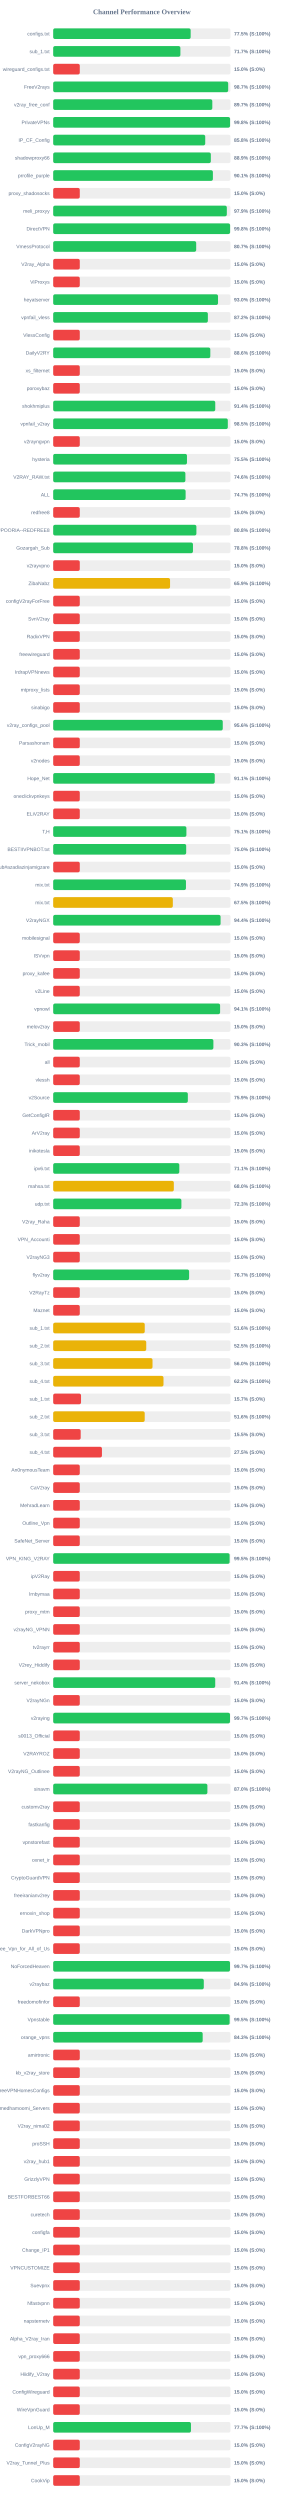
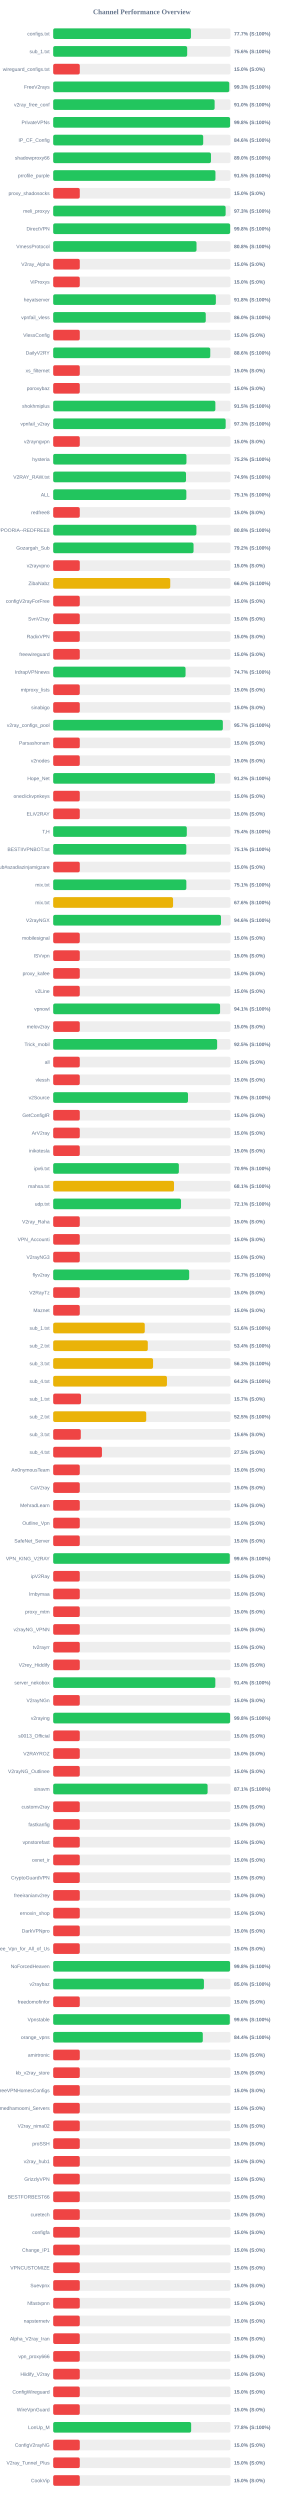
<svg xmlns="http://www.w3.org/2000/svg" width="800" height="7050" version="1.1">
  <style>
        .row { font: 14px Arial; fill: #64748b; }
        .score { font: bold 14px Arial; fill: #64748b; }
    </style>
  <text x="400" y="40" text-anchor="middle" font-size="20px" font-weight="bold" fill="#64748b">Channel Performance Overview</text>
  <rect x="150" y="80" width="500" height="30" fill="#eee" rx="5" />
-   <rect x="150" y="80" width="387.65" height="30" fill="#22c55e" rx="5" />
+   <rect x="150" y="80" width="388.5" height="30" fill="#22c55e" rx="5" />
  <text x="140" y="100" text-anchor="end" class="row">configs.txt</text>
-   <text x="660" y="100" text-anchor="start" class="score">77.5% (S:100%)</text>
+   <text x="660" y="100" text-anchor="start" class="score">77.7% (S:100%)</text>
  <rect x="150" y="130" width="500" height="30" fill="#eee" rx="5" />
-   <rect x="150" y="130" width="358.7" height="30" fill="#22c55e" rx="5" />
+   <rect x="150" y="130" width="377.85" height="30" fill="#22c55e" rx="5" />
  <text x="140" y="150" text-anchor="end" class="row">sub_1.txt</text>
-   <text x="660" y="150" text-anchor="start" class="score">71.7% (S:100%)</text>
+   <text x="660" y="150" text-anchor="start" class="score">75.6% (S:100%)</text>
  <rect x="150" y="180" width="500" height="30" fill="#eee" rx="5" />
  <rect x="150" y="180" width="75.0" height="30" fill="#ef4444" rx="5" />
  <text x="140" y="200" text-anchor="end" class="row">wireguard_configs.txt</text>
  <text x="660" y="200" text-anchor="start" class="score">15.0% (S:0%)</text>
  <rect x="150" y="230" width="500" height="30" fill="#eee" rx="5" />
-   <rect x="150" y="230" width="493.5" height="30" fill="#22c55e" rx="5" />
+   <rect x="150" y="230" width="496.5" height="30" fill="#22c55e" rx="5" />
  <text x="140" y="250" text-anchor="end" class="row">FreeV2rays</text>
-   <text x="660" y="250" text-anchor="start" class="score">98.7% (S:100%)</text>
+   <text x="660" y="250" text-anchor="start" class="score">99.3% (S:100%)</text>
  <rect x="150" y="280" width="500" height="30" fill="#eee" rx="5" />
-   <rect x="150" y="280" width="448.7" height="30" fill="#22c55e" rx="5" />
+   <rect x="150" y="280" width="455.25" height="30" fill="#22c55e" rx="5" />
  <text x="140" y="300" text-anchor="end" class="row">v2ray_free_conf</text>
-   <text x="660" y="300" text-anchor="start" class="score">89.7% (S:100%)</text>
+   <text x="660" y="300" text-anchor="start" class="score">91.0% (S:100%)</text>
  <rect x="150" y="330" width="500" height="30" fill="#eee" rx="5" />
-   <rect x="150" y="330" width="498.75" height="30" fill="#22c55e" rx="5" />
+   <rect x="150" y="330" width="498.8" height="30" fill="#22c55e" rx="5" />
  <text x="140" y="350" text-anchor="end" class="row">PrivateVPNs</text>
  <text x="660" y="350" text-anchor="start" class="score">99.8% (S:100%)</text>
  <rect x="150" y="380" width="500" height="30" fill="#eee" rx="5" />
-   <rect x="150" y="380" width="428.75" height="30" fill="#22c55e" rx="5" />
+   <rect x="150" y="380" width="423.0" height="30" fill="#22c55e" rx="5" />
  <text x="140" y="400" text-anchor="end" class="row">IP_CF_Config</text>
-   <text x="660" y="400" text-anchor="start" class="score">85.8% (S:100%)</text>
+   <text x="660" y="400" text-anchor="start" class="score">84.6% (S:100%)</text>
  <rect x="150" y="430" width="500" height="30" fill="#eee" rx="5" />
-   <rect x="150" y="430" width="444.55" height="30" fill="#22c55e" rx="5" />
+   <rect x="150" y="430" width="444.95" height="30" fill="#22c55e" rx="5" />
  <text x="140" y="450" text-anchor="end" class="row">shadowproxy66</text>
-   <text x="660" y="450" text-anchor="start" class="score">88.9% (S:100%)</text>
+   <text x="660" y="450" text-anchor="start" class="score">89.0% (S:100%)</text>
  <rect x="150" y="480" width="500" height="30" fill="#eee" rx="5" />
-   <rect x="150" y="480" width="450.35" height="30" fill="#22c55e" rx="5" />
+   <rect x="150" y="480" width="457.55" height="30" fill="#22c55e" rx="5" />
  <text x="140" y="500" text-anchor="end" class="row">prrofile_purple</text>
-   <text x="660" y="500" text-anchor="start" class="score">90.1% (S:100%)</text>
+   <text x="660" y="500" text-anchor="start" class="score">91.5% (S:100%)</text>
  <rect x="150" y="530" width="500" height="30" fill="#eee" rx="5" />
  <rect x="150" y="530" width="75.0" height="30" fill="#ef4444" rx="5" />
  <text x="140" y="550" text-anchor="end" class="row">proxy_shadosocks</text>
  <text x="660" y="550" text-anchor="start" class="score">15.0% (S:0%)</text>
  <rect x="150" y="580" width="500" height="30" fill="#eee" rx="5" />
-   <rect x="150" y="580" width="489.65" height="30" fill="#22c55e" rx="5" />
+   <rect x="150" y="580" width="486.3" height="30" fill="#22c55e" rx="5" />
  <text x="140" y="600" text-anchor="end" class="row">meli_proxyy</text>
-   <text x="660" y="600" text-anchor="start" class="score">97.9% (S:100%)</text>
+   <text x="660" y="600" text-anchor="start" class="score">97.3% (S:100%)</text>
  <rect x="150" y="630" width="500" height="30" fill="#eee" rx="5" />
-   <rect x="150" y="630" width="498.85" height="30" fill="#22c55e" rx="5" />
+   <rect x="150" y="630" width="499.0" height="30" fill="#22c55e" rx="5" />
  <text x="140" y="650" text-anchor="end" class="row">DirectVPN</text>
  <text x="660" y="650" text-anchor="start" class="score">99.8% (S:100%)</text>
  <rect x="150" y="680" width="500" height="30" fill="#eee" rx="5" />
-   <rect x="150" y="680" width="403.25" height="30" fill="#22c55e" rx="5" />
+   <rect x="150" y="680" width="404.2" height="30" fill="#22c55e" rx="5" />
  <text x="140" y="700" text-anchor="end" class="row">VmessProtocol</text>
-   <text x="660" y="700" text-anchor="start" class="score">80.7% (S:100%)</text>
+   <text x="660" y="700" text-anchor="start" class="score">80.8% (S:100%)</text>
  <rect x="150" y="730" width="500" height="30" fill="#eee" rx="5" />
  <rect x="150" y="730" width="75.0" height="30" fill="#ef4444" rx="5" />
  <text x="140" y="750" text-anchor="end" class="row">V2ray_Alpha</text>
  <text x="660" y="750" text-anchor="start" class="score">15.0% (S:0%)</text>
  <rect x="150" y="780" width="500" height="30" fill="#eee" rx="5" />
  <rect x="150" y="780" width="75.0" height="30" fill="#ef4444" rx="5" />
  <text x="140" y="800" text-anchor="end" class="row">ViProxys</text>
  <text x="660" y="800" text-anchor="start" class="score">15.0% (S:0%)</text>
  <rect x="150" y="830" width="500" height="30" fill="#eee" rx="5" />
-   <rect x="150" y="830" width="464.8" height="30" fill="#22c55e" rx="5" />
+   <rect x="150" y="830" width="458.75" height="30" fill="#22c55e" rx="5" />
  <text x="140" y="850" text-anchor="end" class="row">heyatserver</text>
-   <text x="660" y="850" text-anchor="start" class="score">93.0% (S:100%)</text>
+   <text x="660" y="850" text-anchor="start" class="score">91.8% (S:100%)</text>
  <rect x="150" y="880" width="500" height="30" fill="#eee" rx="5" />
-   <rect x="150" y="880" width="436.2" height="30" fill="#22c55e" rx="5" />
+   <rect x="150" y="880" width="430.25" height="30" fill="#22c55e" rx="5" />
  <text x="140" y="900" text-anchor="end" class="row">vpnfail_vless</text>
-   <text x="660" y="900" text-anchor="start" class="score">87.2% (S:100%)</text>
+   <text x="660" y="900" text-anchor="start" class="score">86.0% (S:100%)</text>
  <rect x="150" y="930" width="500" height="30" fill="#eee" rx="5" />
  <rect x="150" y="930" width="75.0" height="30" fill="#ef4444" rx="5" />
  <text x="140" y="950" text-anchor="end" class="row">VlessConfig</text>
  <text x="660" y="950" text-anchor="start" class="score">15.0% (S:0%)</text>
  <rect x="150" y="980" width="500" height="30" fill="#eee" rx="5" />
-   <rect x="150" y="980" width="443.05" height="30" fill="#22c55e" rx="5" />
+   <rect x="150" y="980" width="442.9" height="30" fill="#22c55e" rx="5" />
  <text x="140" y="1000" text-anchor="end" class="row">DailyV2RY</text>
  <text x="660" y="1000" text-anchor="start" class="score">88.6% (S:100%)</text>
  <rect x="150" y="1030" width="500" height="30" fill="#eee" rx="5" />
  <rect x="150" y="1030" width="75.0" height="30" fill="#ef4444" rx="5" />
  <text x="140" y="1050" text-anchor="end" class="row">xs_filternet</text>
  <text x="660" y="1050" text-anchor="start" class="score">15.0% (S:0%)</text>
  <rect x="150" y="1080" width="500" height="30" fill="#eee" rx="5" />
  <rect x="150" y="1080" width="75.0" height="30" fill="#ef4444" rx="5" />
  <text x="140" y="1100" text-anchor="end" class="row">poroxybaz</text>
  <text x="660" y="1100" text-anchor="start" class="score">15.0% (S:0%)</text>
  <rect x="150" y="1130" width="500" height="30" fill="#eee" rx="5" />
-   <rect x="150" y="1130" width="457.0" height="30" fill="#22c55e" rx="5" />
+   <rect x="150" y="1130" width="457.3" height="30" fill="#22c55e" rx="5" />
  <text x="140" y="1150" text-anchor="end" class="row">shokhmiplus</text>
-   <text x="660" y="1150" text-anchor="start" class="score">91.4% (S:100%)</text>
+   <text x="660" y="1150" text-anchor="start" class="score">91.5% (S:100%)</text>
  <rect x="150" y="1180" width="500" height="30" fill="#eee" rx="5" />
-   <rect x="150" y="1180" width="492.45" height="30" fill="#22c55e" rx="5" />
+   <rect x="150" y="1180" width="486.4" height="30" fill="#22c55e" rx="5" />
  <text x="140" y="1200" text-anchor="end" class="row">vpnfail_v2ray</text>
-   <text x="660" y="1200" text-anchor="start" class="score">98.5% (S:100%)</text>
+   <text x="660" y="1200" text-anchor="start" class="score">97.3% (S:100%)</text>
  <rect x="150" y="1230" width="500" height="30" fill="#eee" rx="5" />
  <rect x="150" y="1230" width="75.0" height="30" fill="#ef4444" rx="5" />
  <text x="140" y="1250" text-anchor="end" class="row">v2rayngvpn</text>
  <text x="660" y="1250" text-anchor="start" class="score">15.0% (S:0%)</text>
  <rect x="150" y="1280" width="500" height="30" fill="#eee" rx="5" />
-   <rect x="150" y="1280" width="377.25" height="30" fill="#22c55e" rx="5" />
+   <rect x="150" y="1280" width="375.8" height="30" fill="#22c55e" rx="5" />
  <text x="140" y="1300" text-anchor="end" class="row">hysteria</text>
-   <text x="660" y="1300" text-anchor="start" class="score">75.5% (S:100%)</text>
+   <text x="660" y="1300" text-anchor="start" class="score">75.2% (S:100%)</text>
  <rect x="150" y="1330" width="500" height="30" fill="#eee" rx="5" />
-   <rect x="150" y="1330" width="372.8" height="30" fill="#22c55e" rx="5" />
+   <rect x="150" y="1330" width="374.55" height="30" fill="#22c55e" rx="5" />
  <text x="140" y="1350" text-anchor="end" class="row">V2RAY_RAW.txt</text>
-   <text x="660" y="1350" text-anchor="start" class="score">74.6% (S:100%)</text>
+   <text x="660" y="1350" text-anchor="start" class="score">74.9% (S:100%)</text>
  <rect x="150" y="1380" width="500" height="30" fill="#eee" rx="5" />
-   <rect x="150" y="1380" width="373.45" height="30" fill="#22c55e" rx="5" />
+   <rect x="150" y="1380" width="375.5" height="30" fill="#22c55e" rx="5" />
  <text x="140" y="1400" text-anchor="end" class="row">ALL</text>
-   <text x="660" y="1400" text-anchor="start" class="score">74.7% (S:100%)</text>
+   <text x="660" y="1400" text-anchor="start" class="score">75.1% (S:100%)</text>
  <rect x="150" y="1430" width="500" height="30" fill="#eee" rx="5" />
  <rect x="150" y="1430" width="75.0" height="30" fill="#ef4444" rx="5" />
  <text x="140" y="1450" text-anchor="end" class="row">redfree8</text>
  <text x="660" y="1450" text-anchor="start" class="score">15.0% (S:0%)</text>
  <rect x="150" y="1480" width="500" height="30" fill="#eee" rx="5" />
-   <rect x="150" y="1480" width="403.85" height="30" fill="#22c55e" rx="5" />
+   <rect x="150" y="1480" width="403.9" height="30" fill="#22c55e" rx="5" />
  <text x="140" y="1500" text-anchor="end" class="row">POORIA--REDFREE8.txt#POORIA--REDFREE8</text>
  <text x="660" y="1500" text-anchor="start" class="score">80.8% (S:100%)</text>
  <rect x="150" y="1530" width="500" height="30" fill="#eee" rx="5" />
-   <rect x="150" y="1530" width="394.15" height="30" fill="#22c55e" rx="5" />
+   <rect x="150" y="1530" width="395.8" height="30" fill="#22c55e" rx="5" />
  <text x="140" y="1550" text-anchor="end" class="row">Gozargah_Sub</text>
-   <text x="660" y="1550" text-anchor="start" class="score">78.8% (S:100%)</text>
+   <text x="660" y="1550" text-anchor="start" class="score">79.2% (S:100%)</text>
  <rect x="150" y="1580" width="500" height="30" fill="#eee" rx="5" />
  <rect x="150" y="1580" width="75.0" height="30" fill="#ef4444" rx="5" />
  <text x="140" y="1600" text-anchor="end" class="row">v2rayvpno</text>
  <text x="660" y="1600" text-anchor="start" class="score">15.0% (S:0%)</text>
  <rect x="150" y="1630" width="500" height="30" fill="#eee" rx="5" />
-   <rect x="150" y="1630" width="329.55" height="30" fill="#eab308" rx="5" />
+   <rect x="150" y="1630" width="330.05" height="30" fill="#eab308" rx="5" />
  <text x="140" y="1650" text-anchor="end" class="row">ZibaNabz</text>
-   <text x="660" y="1650" text-anchor="start" class="score">65.9% (S:100%)</text>
+   <text x="660" y="1650" text-anchor="start" class="score">66.0% (S:100%)</text>
  <rect x="150" y="1680" width="500" height="30" fill="#eee" rx="5" />
  <rect x="150" y="1680" width="75.0" height="30" fill="#ef4444" rx="5" />
  <text x="140" y="1700" text-anchor="end" class="row">configV2rayForFree</text>
  <text x="660" y="1700" text-anchor="start" class="score">15.0% (S:0%)</text>
  <rect x="150" y="1730" width="500" height="30" fill="#eee" rx="5" />
  <rect x="150" y="1730" width="75.0" height="30" fill="#ef4444" rx="5" />
  <text x="140" y="1750" text-anchor="end" class="row">SvnV2ray</text>
  <text x="660" y="1750" text-anchor="start" class="score">15.0% (S:0%)</text>
  <rect x="150" y="1780" width="500" height="30" fill="#eee" rx="5" />
  <rect x="150" y="1780" width="75.0" height="30" fill="#ef4444" rx="5" />
  <text x="140" y="1800" text-anchor="end" class="row">RadixVPN</text>
  <text x="660" y="1800" text-anchor="start" class="score">15.0% (S:0%)</text>
  <rect x="150" y="1830" width="500" height="30" fill="#eee" rx="5" />
  <rect x="150" y="1830" width="75.0" height="30" fill="#ef4444" rx="5" />
  <text x="140" y="1850" text-anchor="end" class="row">freewireguard</text>
  <text x="660" y="1850" text-anchor="start" class="score">15.0% (S:0%)</text>
  <rect x="150" y="1880" width="500" height="30" fill="#eee" rx="5" />
-   <rect x="150" y="1880" width="75.0" height="30" fill="#ef4444" rx="5" />
+   <rect x="150" y="1880" width="373.25" height="30" fill="#22c55e" rx="5" />
  <text x="140" y="1900" text-anchor="end" class="row">IrdrapVPNnews</text>
-   <text x="660" y="1900" text-anchor="start" class="score">15.0% (S:0%)</text>
+   <text x="660" y="1900" text-anchor="start" class="score">74.7% (S:100%)</text>
  <rect x="150" y="1930" width="500" height="30" fill="#eee" rx="5" />
  <rect x="150" y="1930" width="75.0" height="30" fill="#ef4444" rx="5" />
  <text x="140" y="1950" text-anchor="end" class="row">mtproxy_lists</text>
  <text x="660" y="1950" text-anchor="start" class="score">15.0% (S:0%)</text>
  <rect x="150" y="1980" width="500" height="30" fill="#eee" rx="5" />
  <rect x="150" y="1980" width="75.0" height="30" fill="#ef4444" rx="5" />
  <text x="140" y="2000" text-anchor="end" class="row">sinabigo</text>
  <text x="660" y="2000" text-anchor="start" class="score">15.0% (S:0%)</text>
  <rect x="150" y="2030" width="500" height="30" fill="#eee" rx="5" />
-   <rect x="150" y="2030" width="478.2" height="30" fill="#22c55e" rx="5" />
+   <rect x="150" y="2030" width="478.45" height="30" fill="#22c55e" rx="5" />
  <text x="140" y="2050" text-anchor="end" class="row">v2ray_configs_pool</text>
-   <text x="660" y="2050" text-anchor="start" class="score">95.6% (S:100%)</text>
+   <text x="660" y="2050" text-anchor="start" class="score">95.7% (S:100%)</text>
  <rect x="150" y="2080" width="500" height="30" fill="#eee" rx="5" />
  <rect x="150" y="2080" width="75.0" height="30" fill="#ef4444" rx="5" />
  <text x="140" y="2100" text-anchor="end" class="row">Parsashonam</text>
  <text x="660" y="2100" text-anchor="start" class="score">15.0% (S:0%)</text>
  <rect x="150" y="2130" width="500" height="30" fill="#eee" rx="5" />
  <rect x="150" y="2130" width="75.0" height="30" fill="#ef4444" rx="5" />
  <text x="140" y="2150" text-anchor="end" class="row">v2nodes</text>
  <text x="660" y="2150" text-anchor="start" class="score">15.0% (S:0%)</text>
  <rect x="150" y="2180" width="500" height="30" fill="#eee" rx="5" />
-   <rect x="150" y="2180" width="455.6" height="30" fill="#22c55e" rx="5" />
+   <rect x="150" y="2180" width="456.1" height="30" fill="#22c55e" rx="5" />
  <text x="140" y="2200" text-anchor="end" class="row">Hope_Net</text>
-   <text x="660" y="2200" text-anchor="start" class="score">91.1% (S:100%)</text>
+   <text x="660" y="2200" text-anchor="start" class="score">91.2% (S:100%)</text>
  <rect x="150" y="2230" width="500" height="30" fill="#eee" rx="5" />
  <rect x="150" y="2230" width="75.0" height="30" fill="#ef4444" rx="5" />
  <text x="140" y="2250" text-anchor="end" class="row">oneclickvpnkeys</text>
  <text x="660" y="2250" text-anchor="start" class="score">15.0% (S:0%)</text>
  <rect x="150" y="2280" width="500" height="30" fill="#eee" rx="5" />
  <rect x="150" y="2280" width="75.0" height="30" fill="#ef4444" rx="5" />
  <text x="140" y="2300" text-anchor="end" class="row">ELiV2RAY</text>
  <text x="660" y="2300" text-anchor="start" class="score">15.0% (S:0%)</text>
  <rect x="150" y="2330" width="500" height="30" fill="#eee" rx="5" />
-   <rect x="150" y="2330" width="375.65" height="30" fill="#22c55e" rx="5" />
+   <rect x="150" y="2330" width="376.8" height="30" fill="#22c55e" rx="5" />
  <text x="140" y="2350" text-anchor="end" class="row">T,H</text>
-   <text x="660" y="2350" text-anchor="start" class="score">75.1% (S:100%)</text>
+   <text x="660" y="2350" text-anchor="start" class="score">75.4% (S:100%)</text>
  <rect x="150" y="2380" width="500" height="30" fill="#eee" rx="5" />
-   <rect x="150" y="2380" width="375.05" height="30" fill="#22c55e" rx="5" />
+   <rect x="150" y="2380" width="375.45" height="30" fill="#22c55e" rx="5" />
  <text x="140" y="2400" text-anchor="end" class="row">BESTIIVPNBOT.txt</text>
-   <text x="660" y="2400" text-anchor="start" class="score">75.0% (S:100%)</text>
+   <text x="660" y="2400" text-anchor="start" class="score">75.1% (S:100%)</text>
  <rect x="150" y="2430" width="500" height="30" fill="#eee" rx="5" />
  <rect x="150" y="2430" width="75.0" height="30" fill="#ef4444" rx="5" />
  <text x="140" y="2450" text-anchor="end" class="row">Sub#azadiazinjamigzare</text>
  <text x="660" y="2450" text-anchor="start" class="score">15.0% (S:0%)</text>
  <rect x="150" y="2480" width="500" height="30" fill="#eee" rx="5" />
-   <rect x="150" y="2480" width="374.4" height="30" fill="#22c55e" rx="5" />
+   <rect x="150" y="2480" width="375.5" height="30" fill="#22c55e" rx="5" />
  <text x="140" y="2500" text-anchor="end" class="row">mix.txt</text>
-   <text x="660" y="2500" text-anchor="start" class="score">74.9% (S:100%)</text>
+   <text x="660" y="2500" text-anchor="start" class="score">75.1% (S:100%)</text>
  <rect x="150" y="2530" width="500" height="30" fill="#eee" rx="5" />
-   <rect x="150" y="2530" width="337.4" height="30" fill="#eab308" rx="5" />
+   <rect x="150" y="2530" width="338.05" height="30" fill="#eab308" rx="5" />
  <text x="140" y="2550" text-anchor="end" class="row">mix.txt</text>
-   <text x="660" y="2550" text-anchor="start" class="score">67.5% (S:100%)</text>
+   <text x="660" y="2550" text-anchor="start" class="score">67.6% (S:100%)</text>
  <rect x="150" y="2580" width="500" height="30" fill="#eee" rx="5" />
-   <rect x="150" y="2580" width="472.05" height="30" fill="#22c55e" rx="5" />
+   <rect x="150" y="2580" width="473.15" height="30" fill="#22c55e" rx="5" />
  <text x="140" y="2600" text-anchor="end" class="row">V2rayNGX</text>
-   <text x="660" y="2600" text-anchor="start" class="score">94.4% (S:100%)</text>
+   <text x="660" y="2600" text-anchor="start" class="score">94.6% (S:100%)</text>
  <rect x="150" y="2630" width="500" height="30" fill="#eee" rx="5" />
  <rect x="150" y="2630" width="75.0" height="30" fill="#ef4444" rx="5" />
  <text x="140" y="2650" text-anchor="end" class="row">mobilesignal</text>
  <text x="660" y="2650" text-anchor="start" class="score">15.0% (S:0%)</text>
  <rect x="150" y="2680" width="500" height="30" fill="#eee" rx="5" />
  <rect x="150" y="2680" width="75.0" height="30" fill="#ef4444" rx="5" />
  <text x="140" y="2700" text-anchor="end" class="row">ISVvpn</text>
  <text x="660" y="2700" text-anchor="start" class="score">15.0% (S:0%)</text>
  <rect x="150" y="2730" width="500" height="30" fill="#eee" rx="5" />
  <rect x="150" y="2730" width="75.0" height="30" fill="#ef4444" rx="5" />
  <text x="140" y="2750" text-anchor="end" class="row">proxy_kafee</text>
  <text x="660" y="2750" text-anchor="start" class="score">15.0% (S:0%)</text>
  <rect x="150" y="2780" width="500" height="30" fill="#eee" rx="5" />
  <rect x="150" y="2780" width="75.0" height="30" fill="#ef4444" rx="5" />
  <text x="140" y="2800" text-anchor="end" class="row">v2Line</text>
  <text x="660" y="2800" text-anchor="start" class="score">15.0% (S:0%)</text>
  <rect x="150" y="2830" width="500" height="30" fill="#eee" rx="5" />
-   <rect x="150" y="2830" width="470.7" height="30" fill="#22c55e" rx="5" />
+   <rect x="150" y="2830" width="470.6" height="30" fill="#22c55e" rx="5" />
  <text x="140" y="2850" text-anchor="end" class="row">vpnowl</text>
  <text x="660" y="2850" text-anchor="start" class="score">94.1% (S:100%)</text>
  <rect x="150" y="2880" width="500" height="30" fill="#eee" rx="5" />
  <rect x="150" y="2880" width="75.0" height="30" fill="#ef4444" rx="5" />
  <text x="140" y="2900" text-anchor="end" class="row">melov2ray</text>
  <text x="660" y="2900" text-anchor="start" class="score">15.0% (S:0%)</text>
  <rect x="150" y="2930" width="500" height="30" fill="#eee" rx="5" />
-   <rect x="150" y="2930" width="451.75" height="30" fill="#22c55e" rx="5" />
+   <rect x="150" y="2930" width="462.3" height="30" fill="#22c55e" rx="5" />
  <text x="140" y="2950" text-anchor="end" class="row">Trick_mobil</text>
-   <text x="660" y="2950" text-anchor="start" class="score">90.3% (S:100%)</text>
+   <text x="660" y="2950" text-anchor="start" class="score">92.5% (S:100%)</text>
  <rect x="150" y="2980" width="500" height="30" fill="#eee" rx="5" />
  <rect x="150" y="2980" width="75.0" height="30" fill="#ef4444" rx="5" />
  <text x="140" y="3000" text-anchor="end" class="row">all</text>
  <text x="660" y="3000" text-anchor="start" class="score">15.0% (S:0%)</text>
  <rect x="150" y="3030" width="500" height="30" fill="#eee" rx="5" />
  <rect x="150" y="3030" width="75.0" height="30" fill="#ef4444" rx="5" />
  <text x="140" y="3050" text-anchor="end" class="row">vlessh</text>
  <text x="660" y="3050" text-anchor="start" class="score">15.0% (S:0%)</text>
  <rect x="150" y="3080" width="500" height="30" fill="#eee" rx="5" />
-   <rect x="150" y="3080" width="379.7" height="30" fill="#22c55e" rx="5" />
+   <rect x="150" y="3080" width="380.15" height="30" fill="#22c55e" rx="5" />
  <text x="140" y="3100" text-anchor="end" class="row">v2Source</text>
-   <text x="660" y="3100" text-anchor="start" class="score">75.9% (S:100%)</text>
+   <text x="660" y="3100" text-anchor="start" class="score">76.0% (S:100%)</text>
  <rect x="150" y="3130" width="500" height="30" fill="#eee" rx="5" />
  <rect x="150" y="3130" width="75.0" height="30" fill="#ef4444" rx="5" />
  <text x="140" y="3150" text-anchor="end" class="row">GetConfigIR</text>
  <text x="660" y="3150" text-anchor="start" class="score">15.0% (S:0%)</text>
  <rect x="150" y="3180" width="500" height="30" fill="#eee" rx="5" />
  <rect x="150" y="3180" width="75.0" height="30" fill="#ef4444" rx="5" />
  <text x="140" y="3200" text-anchor="end" class="row">ArV2ray</text>
  <text x="660" y="3200" text-anchor="start" class="score">15.0% (S:0%)</text>
  <rect x="150" y="3230" width="500" height="30" fill="#eee" rx="5" />
  <rect x="150" y="3230" width="75.0" height="30" fill="#ef4444" rx="5" />
  <text x="140" y="3250" text-anchor="end" class="row">inikotesla</text>
  <text x="660" y="3250" text-anchor="start" class="score">15.0% (S:0%)</text>
  <rect x="150" y="3280" width="500" height="30" fill="#eee" rx="5" />
-   <rect x="150" y="3280" width="355.65" height="30" fill="#22c55e" rx="5" />
+   <rect x="150" y="3280" width="354.4" height="30" fill="#22c55e" rx="5" />
  <text x="140" y="3300" text-anchor="end" class="row">ipv6.txt</text>
-   <text x="660" y="3300" text-anchor="start" class="score">71.1% (S:100%)</text>
+   <text x="660" y="3300" text-anchor="start" class="score">70.9% (S:100%)</text>
  <rect x="150" y="3330" width="500" height="30" fill="#eee" rx="5" />
-   <rect x="150" y="3330" width="340.2" height="30" fill="#eab308" rx="5" />
+   <rect x="150" y="3330" width="340.7" height="30" fill="#eab308" rx="5" />
  <text x="140" y="3350" text-anchor="end" class="row">mahsa.txt</text>
-   <text x="660" y="3350" text-anchor="start" class="score">68.0% (S:100%)</text>
+   <text x="660" y="3350" text-anchor="start" class="score">68.1% (S:100%)</text>
  <rect x="150" y="3380" width="500" height="30" fill="#eee" rx="5" />
-   <rect x="150" y="3380" width="361.55" height="30" fill="#22c55e" rx="5" />
+   <rect x="150" y="3380" width="360.45" height="30" fill="#22c55e" rx="5" />
  <text x="140" y="3400" text-anchor="end" class="row">udp.txt</text>
-   <text x="660" y="3400" text-anchor="start" class="score">72.3% (S:100%)</text>
+   <text x="660" y="3400" text-anchor="start" class="score">72.1% (S:100%)</text>
  <rect x="150" y="3430" width="500" height="30" fill="#eee" rx="5" />
  <rect x="150" y="3430" width="75.0" height="30" fill="#ef4444" rx="5" />
  <text x="140" y="3450" text-anchor="end" class="row">V2ray_Raha</text>
  <text x="660" y="3450" text-anchor="start" class="score">15.0% (S:0%)</text>
  <rect x="150" y="3480" width="500" height="30" fill="#eee" rx="5" />
  <rect x="150" y="3480" width="75.0" height="30" fill="#ef4444" rx="5" />
  <text x="140" y="3500" text-anchor="end" class="row">VPN_Accounti</text>
  <text x="660" y="3500" text-anchor="start" class="score">15.0% (S:0%)</text>
  <rect x="150" y="3530" width="500" height="30" fill="#eee" rx="5" />
  <rect x="150" y="3530" width="75.0" height="30" fill="#ef4444" rx="5" />
  <text x="140" y="3550" text-anchor="end" class="row">V2rayNG3</text>
  <text x="660" y="3550" text-anchor="start" class="score">15.0% (S:0%)</text>
  <rect x="150" y="3580" width="500" height="30" fill="#eee" rx="5" />
-   <rect x="150" y="3580" width="383.25" height="30" fill="#22c55e" rx="5" />
+   <rect x="150" y="3580" width="383.45" height="30" fill="#22c55e" rx="5" />
  <text x="140" y="3600" text-anchor="end" class="row">flyv2ray</text>
  <text x="660" y="3600" text-anchor="start" class="score">76.7% (S:100%)</text>
  <rect x="150" y="3630" width="500" height="30" fill="#eee" rx="5" />
  <rect x="150" y="3630" width="75.0" height="30" fill="#ef4444" rx="5" />
  <text x="140" y="3650" text-anchor="end" class="row">V2RayTz</text>
  <text x="660" y="3650" text-anchor="start" class="score">15.0% (S:0%)</text>
  <rect x="150" y="3680" width="500" height="30" fill="#eee" rx="5" />
  <rect x="150" y="3680" width="75.0" height="30" fill="#ef4444" rx="5" />
  <text x="140" y="3700" text-anchor="end" class="row">Maznet</text>
  <text x="660" y="3700" text-anchor="start" class="score">15.0% (S:0%)</text>
  <rect x="150" y="3730" width="500" height="30" fill="#eee" rx="5" />
-   <rect x="150" y="3730" width="258.2" height="30" fill="#eab308" rx="5" />
+   <rect x="150" y="3730" width="258.25" height="30" fill="#eab308" rx="5" />
  <text x="140" y="3750" text-anchor="end" class="row">sub_1.txt</text>
  <text x="660" y="3750" text-anchor="start" class="score">51.6% (S:100%)</text>
  <rect x="150" y="3780" width="500" height="30" fill="#eee" rx="5" />
-   <rect x="150" y="3780" width="262.4" height="30" fill="#eab308" rx="5" />
+   <rect x="150" y="3780" width="266.8" height="30" fill="#eab308" rx="5" />
  <text x="140" y="3800" text-anchor="end" class="row">sub_2.txt</text>
-   <text x="660" y="3800" text-anchor="start" class="score">52.5% (S:100%)</text>
+   <text x="660" y="3800" text-anchor="start" class="score">53.4% (S:100%)</text>
  <rect x="150" y="3830" width="500" height="30" fill="#eee" rx="5" />
-   <rect x="150" y="3830" width="280.1" height="30" fill="#eab308" rx="5" />
+   <rect x="150" y="3830" width="281.65" height="30" fill="#eab308" rx="5" />
  <text x="140" y="3850" text-anchor="end" class="row">sub_3.txt</text>
-   <text x="660" y="3850" text-anchor="start" class="score">56.0% (S:100%)</text>
+   <text x="660" y="3850" text-anchor="start" class="score">56.3% (S:100%)</text>
  <rect x="150" y="3880" width="500" height="30" fill="#eee" rx="5" />
-   <rect x="150" y="3880" width="311.05" height="30" fill="#eab308" rx="5" />
+   <rect x="150" y="3880" width="320.8" height="30" fill="#eab308" rx="5" />
  <text x="140" y="3900" text-anchor="end" class="row">sub_4.txt</text>
-   <text x="660" y="3900" text-anchor="start" class="score">62.2% (S:100%)</text>
+   <text x="660" y="3900" text-anchor="start" class="score">64.2% (S:100%)</text>
  <rect x="150" y="3930" width="500" height="30" fill="#eee" rx="5" />
  <rect x="150" y="3930" width="78.5" height="30" fill="#ef4444" rx="5" />
  <text x="140" y="3950" text-anchor="end" class="row">sub_1.txt</text>
  <text x="660" y="3950" text-anchor="start" class="score">15.7% (S:0%)</text>
  <rect x="150" y="3980" width="500" height="30" fill="#eee" rx="5" />
-   <rect x="150" y="3980" width="258.1" height="30" fill="#eab308" rx="5" />
+   <rect x="150" y="3980" width="262.35" height="30" fill="#eab308" rx="5" />
  <text x="140" y="4000" text-anchor="end" class="row">sub_2.txt</text>
-   <text x="660" y="4000" text-anchor="start" class="score">51.6% (S:100%)</text>
+   <text x="660" y="4000" text-anchor="start" class="score">52.5% (S:100%)</text>
  <rect x="150" y="4030" width="500" height="30" fill="#eee" rx="5" />
-   <rect x="150" y="4030" width="77.55" height="30" fill="#ef4444" rx="5" />
+   <rect x="150" y="4030" width="77.85" height="30" fill="#ef4444" rx="5" />
  <text x="140" y="4050" text-anchor="end" class="row">sub_3.txt</text>
-   <text x="660" y="4050" text-anchor="start" class="score">15.5% (S:0%)</text>
+   <text x="660" y="4050" text-anchor="start" class="score">15.6% (S:0%)</text>
  <rect x="150" y="4080" width="500" height="30" fill="#eee" rx="5" />
  <rect x="150" y="4080" width="137.5" height="30" fill="#ef4444" rx="5" />
  <text x="140" y="4100" text-anchor="end" class="row">sub_4.txt</text>
  <text x="660" y="4100" text-anchor="start" class="score">27.5% (S:0%)</text>
  <rect x="150" y="4130" width="500" height="30" fill="#eee" rx="5" />
  <rect x="150" y="4130" width="75.0" height="30" fill="#ef4444" rx="5" />
  <text x="140" y="4150" text-anchor="end" class="row">An0nymousTeam</text>
  <text x="660" y="4150" text-anchor="start" class="score">15.0% (S:0%)</text>
  <rect x="150" y="4180" width="500" height="30" fill="#eee" rx="5" />
  <rect x="150" y="4180" width="75.0" height="30" fill="#ef4444" rx="5" />
  <text x="140" y="4200" text-anchor="end" class="row">CaV2ray</text>
  <text x="660" y="4200" text-anchor="start" class="score">15.0% (S:0%)</text>
  <rect x="150" y="4230" width="500" height="30" fill="#eee" rx="5" />
  <rect x="150" y="4230" width="75.0" height="30" fill="#ef4444" rx="5" />
  <text x="140" y="4250" text-anchor="end" class="row">MehradLearn</text>
  <text x="660" y="4250" text-anchor="start" class="score">15.0% (S:0%)</text>
  <rect x="150" y="4280" width="500" height="30" fill="#eee" rx="5" />
  <rect x="150" y="4280" width="75.0" height="30" fill="#ef4444" rx="5" />
  <text x="140" y="4300" text-anchor="end" class="row">Outline_Vpn</text>
  <text x="660" y="4300" text-anchor="start" class="score">15.0% (S:0%)</text>
  <rect x="150" y="4330" width="500" height="30" fill="#eee" rx="5" />
  <rect x="150" y="4330" width="75.0" height="30" fill="#ef4444" rx="5" />
  <text x="140" y="4350" text-anchor="end" class="row">SafeNet_Server</text>
  <text x="660" y="4350" text-anchor="start" class="score">15.0% (S:0%)</text>
  <rect x="150" y="4380" width="500" height="30" fill="#eee" rx="5" />
-   <rect x="150" y="4380" width="497.5" height="30" fill="#22c55e" rx="5" />
+   <rect x="150" y="4380" width="498.0" height="30" fill="#22c55e" rx="5" />
  <text x="140" y="4400" text-anchor="end" class="row">VPN_KING_V2RAY</text>
-   <text x="660" y="4400" text-anchor="start" class="score">99.5% (S:100%)</text>
+   <text x="660" y="4400" text-anchor="start" class="score">99.6% (S:100%)</text>
  <rect x="150" y="4430" width="500" height="30" fill="#eee" rx="5" />
  <rect x="150" y="4430" width="75.0" height="30" fill="#ef4444" rx="5" />
  <text x="140" y="4450" text-anchor="end" class="row">ipV2Ray</text>
  <text x="660" y="4450" text-anchor="start" class="score">15.0% (S:0%)</text>
  <rect x="150" y="4480" width="500" height="30" fill="#eee" rx="5" />
  <rect x="150" y="4480" width="75.0" height="30" fill="#ef4444" rx="5" />
  <text x="140" y="4500" text-anchor="end" class="row">lrnbymaa</text>
  <text x="660" y="4500" text-anchor="start" class="score">15.0% (S:0%)</text>
  <rect x="150" y="4530" width="500" height="30" fill="#eee" rx="5" />
  <rect x="150" y="4530" width="75.0" height="30" fill="#ef4444" rx="5" />
  <text x="140" y="4550" text-anchor="end" class="row">proxy_mtm</text>
  <text x="660" y="4550" text-anchor="start" class="score">15.0% (S:0%)</text>
  <rect x="150" y="4580" width="500" height="30" fill="#eee" rx="5" />
  <rect x="150" y="4580" width="75.0" height="30" fill="#ef4444" rx="5" />
  <text x="140" y="4600" text-anchor="end" class="row">v2rayNG_VPNN</text>
  <text x="660" y="4600" text-anchor="start" class="score">15.0% (S:0%)</text>
  <rect x="150" y="4630" width="500" height="30" fill="#eee" rx="5" />
  <rect x="150" y="4630" width="75.0" height="30" fill="#ef4444" rx="5" />
  <text x="140" y="4650" text-anchor="end" class="row">tv2rayrr</text>
  <text x="660" y="4650" text-anchor="start" class="score">15.0% (S:0%)</text>
  <rect x="150" y="4680" width="500" height="30" fill="#eee" rx="5" />
  <rect x="150" y="4680" width="75.0" height="30" fill="#ef4444" rx="5" />
  <text x="140" y="4700" text-anchor="end" class="row">V2rey_Hiddify</text>
  <text x="660" y="4700" text-anchor="start" class="score">15.0% (S:0%)</text>
  <rect x="150" y="4730" width="500" height="30" fill="#eee" rx="5" />
-   <rect x="150" y="4730" width="456.95" height="30" fill="#22c55e" rx="5" />
+   <rect x="150" y="4730" width="457.2" height="30" fill="#22c55e" rx="5" />
  <text x="140" y="4750" text-anchor="end" class="row">server_nekobox</text>
  <text x="660" y="4750" text-anchor="start" class="score">91.4% (S:100%)</text>
  <rect x="150" y="4780" width="500" height="30" fill="#eee" rx="5" />
  <rect x="150" y="4780" width="75.0" height="30" fill="#ef4444" rx="5" />
  <text x="140" y="4800" text-anchor="end" class="row">V2rayNGn</text>
  <text x="660" y="4800" text-anchor="start" class="score">15.0% (S:0%)</text>
  <rect x="150" y="4830" width="500" height="30" fill="#eee" rx="5" />
-   <rect x="150" y="4830" width="498.6" height="30" fill="#22c55e" rx="5" />
+   <rect x="150" y="4830" width="498.9" height="30" fill="#22c55e" rx="5" />
  <text x="140" y="4850" text-anchor="end" class="row">v2raying</text>
-   <text x="660" y="4850" text-anchor="start" class="score">99.7% (S:100%)</text>
+   <text x="660" y="4850" text-anchor="start" class="score">99.8% (S:100%)</text>
  <rect x="150" y="4880" width="500" height="30" fill="#eee" rx="5" />
  <rect x="150" y="4880" width="75.0" height="30" fill="#ef4444" rx="5" />
  <text x="140" y="4900" text-anchor="end" class="row">s0013_Official</text>
  <text x="660" y="4900" text-anchor="start" class="score">15.0% (S:0%)</text>
  <rect x="150" y="4930" width="500" height="30" fill="#eee" rx="5" />
  <rect x="150" y="4930" width="75.0" height="30" fill="#ef4444" rx="5" />
  <text x="140" y="4950" text-anchor="end" class="row">V2RAYROZ</text>
  <text x="660" y="4950" text-anchor="start" class="score">15.0% (S:0%)</text>
  <rect x="150" y="4980" width="500" height="30" fill="#eee" rx="5" />
  <rect x="150" y="4980" width="75.0" height="30" fill="#ef4444" rx="5" />
  <text x="140" y="5000" text-anchor="end" class="row">V2rayNG_Outlinee</text>
  <text x="660" y="5000" text-anchor="start" class="score">15.0% (S:0%)</text>
  <rect x="150" y="5030" width="500" height="30" fill="#eee" rx="5" />
-   <rect x="150" y="5030" width="434.85" height="30" fill="#22c55e" rx="5" />
+   <rect x="150" y="5030" width="435.45" height="30" fill="#22c55e" rx="5" />
  <text x="140" y="5050" text-anchor="end" class="row">sinavm</text>
-   <text x="660" y="5050" text-anchor="start" class="score">87.0% (S:100%)</text>
+   <text x="660" y="5050" text-anchor="start" class="score">87.1% (S:100%)</text>
  <rect x="150" y="5080" width="500" height="30" fill="#eee" rx="5" />
  <rect x="150" y="5080" width="75.0" height="30" fill="#ef4444" rx="5" />
  <text x="140" y="5100" text-anchor="end" class="row">customv2ray</text>
  <text x="660" y="5100" text-anchor="start" class="score">15.0% (S:0%)</text>
  <rect x="150" y="5130" width="500" height="30" fill="#eee" rx="5" />
  <rect x="150" y="5130" width="75.0" height="30" fill="#ef4444" rx="5" />
  <text x="140" y="5150" text-anchor="end" class="row">fastkanfig</text>
  <text x="660" y="5150" text-anchor="start" class="score">15.0% (S:0%)</text>
  <rect x="150" y="5180" width="500" height="30" fill="#eee" rx="5" />
  <rect x="150" y="5180" width="75.0" height="30" fill="#ef4444" rx="5" />
  <text x="140" y="5200" text-anchor="end" class="row">vpnstorefast</text>
  <text x="660" y="5200" text-anchor="start" class="score">15.0% (S:0%)</text>
  <rect x="150" y="5230" width="500" height="30" fill="#eee" rx="5" />
  <rect x="150" y="5230" width="75.0" height="30" fill="#ef4444" rx="5" />
  <text x="140" y="5250" text-anchor="end" class="row">oxnet_ir</text>
  <text x="660" y="5250" text-anchor="start" class="score">15.0% (S:0%)</text>
  <rect x="150" y="5280" width="500" height="30" fill="#eee" rx="5" />
  <rect x="150" y="5280" width="75.0" height="30" fill="#ef4444" rx="5" />
  <text x="140" y="5300" text-anchor="end" class="row">CryptoGuardVPN</text>
  <text x="660" y="5300" text-anchor="start" class="score">15.0% (S:0%)</text>
  <rect x="150" y="5330" width="500" height="30" fill="#eee" rx="5" />
  <rect x="150" y="5330" width="75.0" height="30" fill="#ef4444" rx="5" />
  <text x="140" y="5350" text-anchor="end" class="row">freeiranianv2rey</text>
  <text x="660" y="5350" text-anchor="start" class="score">15.0% (S:0%)</text>
  <rect x="150" y="5380" width="500" height="30" fill="#eee" rx="5" />
  <rect x="150" y="5380" width="75.0" height="30" fill="#ef4444" rx="5" />
  <text x="140" y="5400" text-anchor="end" class="row">ernoxin_shop</text>
  <text x="660" y="5400" text-anchor="start" class="score">15.0% (S:0%)</text>
  <rect x="150" y="5430" width="500" height="30" fill="#eee" rx="5" />
  <rect x="150" y="5430" width="75.0" height="30" fill="#ef4444" rx="5" />
  <text x="140" y="5450" text-anchor="end" class="row">DarkVPNpro</text>
  <text x="660" y="5450" text-anchor="start" class="score">15.0% (S:0%)</text>
  <rect x="150" y="5480" width="500" height="30" fill="#eee" rx="5" />
  <rect x="150" y="5480" width="75.0" height="30" fill="#ef4444" rx="5" />
  <text x="140" y="5500" text-anchor="end" class="row">Free_Vpn_for_All_of_Us</text>
  <text x="660" y="5500" text-anchor="start" class="score">15.0% (S:0%)</text>
  <rect x="150" y="5530" width="500" height="30" fill="#eee" rx="5" />
-   <rect x="150" y="5530" width="498.6" height="30" fill="#22c55e" rx="5" />
+   <rect x="150" y="5530" width="498.8" height="30" fill="#22c55e" rx="5" />
  <text x="140" y="5550" text-anchor="end" class="row">NoForcedHeaven</text>
-   <text x="660" y="5550" text-anchor="start" class="score">99.7% (S:100%)</text>
+   <text x="660" y="5550" text-anchor="start" class="score">99.8% (S:100%)</text>
  <rect x="150" y="5580" width="500" height="30" fill="#eee" rx="5" />
-   <rect x="150" y="5580" width="424.7" height="30" fill="#22c55e" rx="5" />
+   <rect x="150" y="5580" width="425.1" height="30" fill="#22c55e" rx="5" />
  <text x="140" y="5600" text-anchor="end" class="row">v2raybaz</text>
-   <text x="660" y="5600" text-anchor="start" class="score">84.9% (S:100%)</text>
+   <text x="660" y="5600" text-anchor="start" class="score">85.0% (S:100%)</text>
  <rect x="150" y="5630" width="500" height="30" fill="#eee" rx="5" />
  <rect x="150" y="5630" width="75.0" height="30" fill="#ef4444" rx="5" />
  <text x="140" y="5650" text-anchor="end" class="row">freedomofinfor</text>
  <text x="660" y="5650" text-anchor="start" class="score">15.0% (S:0%)</text>
  <rect x="150" y="5680" width="500" height="30" fill="#eee" rx="5" />
-   <rect x="150" y="5680" width="497.55" height="30" fill="#22c55e" rx="5" />
+   <rect x="150" y="5680" width="498.05" height="30" fill="#22c55e" rx="5" />
  <text x="140" y="5700" text-anchor="end" class="row">Vpnstable</text>
-   <text x="660" y="5700" text-anchor="start" class="score">99.5% (S:100%)</text>
+   <text x="660" y="5700" text-anchor="start" class="score">99.6% (S:100%)</text>
  <rect x="150" y="5730" width="500" height="30" fill="#eee" rx="5" />
-   <rect x="150" y="5730" width="421.55" height="30" fill="#22c55e" rx="5" />
+   <rect x="150" y="5730" width="421.9" height="30" fill="#22c55e" rx="5" />
  <text x="140" y="5750" text-anchor="end" class="row">orange_vpns</text>
-   <text x="660" y="5750" text-anchor="start" class="score">84.3% (S:100%)</text>
+   <text x="660" y="5750" text-anchor="start" class="score">84.4% (S:100%)</text>
  <rect x="150" y="5780" width="500" height="30" fill="#eee" rx="5" />
  <rect x="150" y="5780" width="75.0" height="30" fill="#ef4444" rx="5" />
  <text x="140" y="5800" text-anchor="end" class="row">amirtronic</text>
  <text x="660" y="5800" text-anchor="start" class="score">15.0% (S:0%)</text>
  <rect x="150" y="5830" width="500" height="30" fill="#eee" rx="5" />
  <rect x="150" y="5830" width="75.0" height="30" fill="#ef4444" rx="5" />
  <text x="140" y="5850" text-anchor="end" class="row">kb_v2ray_store</text>
  <text x="660" y="5850" text-anchor="start" class="score">15.0% (S:0%)</text>
  <rect x="150" y="5880" width="500" height="30" fill="#eee" rx="5" />
  <rect x="150" y="5880" width="75.0" height="30" fill="#ef4444" rx="5" />
  <text x="140" y="5900" text-anchor="end" class="row">FreeVPNHomesConfigs</text>
  <text x="660" y="5900" text-anchor="start" class="score">15.0% (S:0%)</text>
  <rect x="150" y="5930" width="500" height="30" fill="#eee" rx="5" />
  <rect x="150" y="5930" width="75.0" height="30" fill="#ef4444" rx="5" />
  <text x="140" y="5950" text-anchor="end" class="row">Ahmedhamoomi_Servers</text>
  <text x="660" y="5950" text-anchor="start" class="score">15.0% (S:0%)</text>
  <rect x="150" y="5980" width="500" height="30" fill="#eee" rx="5" />
  <rect x="150" y="5980" width="75.0" height="30" fill="#ef4444" rx="5" />
  <text x="140" y="6000" text-anchor="end" class="row">V2ray_nima02</text>
  <text x="660" y="6000" text-anchor="start" class="score">15.0% (S:0%)</text>
  <rect x="150" y="6030" width="500" height="30" fill="#eee" rx="5" />
  <rect x="150" y="6030" width="75.0" height="30" fill="#ef4444" rx="5" />
  <text x="140" y="6050" text-anchor="end" class="row">proSSH</text>
  <text x="660" y="6050" text-anchor="start" class="score">15.0% (S:0%)</text>
  <rect x="150" y="6080" width="500" height="30" fill="#eee" rx="5" />
  <rect x="150" y="6080" width="75.0" height="30" fill="#ef4444" rx="5" />
  <text x="140" y="6100" text-anchor="end" class="row">v2ray_hub1</text>
  <text x="660" y="6100" text-anchor="start" class="score">15.0% (S:0%)</text>
  <rect x="150" y="6130" width="500" height="30" fill="#eee" rx="5" />
  <rect x="150" y="6130" width="75.0" height="30" fill="#ef4444" rx="5" />
  <text x="140" y="6150" text-anchor="end" class="row">GrizzlyVPN</text>
  <text x="660" y="6150" text-anchor="start" class="score">15.0% (S:0%)</text>
  <rect x="150" y="6180" width="500" height="30" fill="#eee" rx="5" />
  <rect x="150" y="6180" width="75.0" height="30" fill="#ef4444" rx="5" />
  <text x="140" y="6200" text-anchor="end" class="row">BESTFORBEST66</text>
  <text x="660" y="6200" text-anchor="start" class="score">15.0% (S:0%)</text>
  <rect x="150" y="6230" width="500" height="30" fill="#eee" rx="5" />
  <rect x="150" y="6230" width="75.0" height="30" fill="#ef4444" rx="5" />
  <text x="140" y="6250" text-anchor="end" class="row">curetech</text>
  <text x="660" y="6250" text-anchor="start" class="score">15.0% (S:0%)</text>
  <rect x="150" y="6280" width="500" height="30" fill="#eee" rx="5" />
  <rect x="150" y="6280" width="75.0" height="30" fill="#ef4444" rx="5" />
  <text x="140" y="6300" text-anchor="end" class="row">configfa</text>
  <text x="660" y="6300" text-anchor="start" class="score">15.0% (S:0%)</text>
  <rect x="150" y="6330" width="500" height="30" fill="#eee" rx="5" />
  <rect x="150" y="6330" width="75.0" height="30" fill="#ef4444" rx="5" />
  <text x="140" y="6350" text-anchor="end" class="row">Change_IP1</text>
  <text x="660" y="6350" text-anchor="start" class="score">15.0% (S:0%)</text>
  <rect x="150" y="6380" width="500" height="30" fill="#eee" rx="5" />
  <rect x="150" y="6380" width="75.0" height="30" fill="#ef4444" rx="5" />
  <text x="140" y="6400" text-anchor="end" class="row">VPNCUSTOMIZE</text>
  <text x="660" y="6400" text-anchor="start" class="score">15.0% (S:0%)</text>
  <rect x="150" y="6430" width="500" height="30" fill="#eee" rx="5" />
  <rect x="150" y="6430" width="75.0" height="30" fill="#ef4444" rx="5" />
  <text x="140" y="6450" text-anchor="end" class="row">Suevpnx</text>
  <text x="660" y="6450" text-anchor="start" class="score">15.0% (S:0%)</text>
  <rect x="150" y="6480" width="500" height="30" fill="#eee" rx="5" />
  <rect x="150" y="6480" width="75.0" height="30" fill="#ef4444" rx="5" />
  <text x="140" y="6500" text-anchor="end" class="row">Nfastvpnn</text>
  <text x="660" y="6500" text-anchor="start" class="score">15.0% (S:0%)</text>
  <rect x="150" y="6530" width="500" height="30" fill="#eee" rx="5" />
  <rect x="150" y="6530" width="75.0" height="30" fill="#ef4444" rx="5" />
  <text x="140" y="6550" text-anchor="end" class="row">napsternetv</text>
  <text x="660" y="6550" text-anchor="start" class="score">15.0% (S:0%)</text>
  <rect x="150" y="6580" width="500" height="30" fill="#eee" rx="5" />
  <rect x="150" y="6580" width="75.0" height="30" fill="#ef4444" rx="5" />
  <text x="140" y="6600" text-anchor="end" class="row">Alpha_V2ray_Iran</text>
  <text x="660" y="6600" text-anchor="start" class="score">15.0% (S:0%)</text>
  <rect x="150" y="6630" width="500" height="30" fill="#eee" rx="5" />
  <rect x="150" y="6630" width="75.0" height="30" fill="#ef4444" rx="5" />
  <text x="140" y="6650" text-anchor="end" class="row">vpn_proxy666</text>
  <text x="660" y="6650" text-anchor="start" class="score">15.0% (S:0%)</text>
  <rect x="150" y="6680" width="500" height="30" fill="#eee" rx="5" />
  <rect x="150" y="6680" width="75.0" height="30" fill="#ef4444" rx="5" />
  <text x="140" y="6700" text-anchor="end" class="row">Hiidify_V2ray</text>
  <text x="660" y="6700" text-anchor="start" class="score">15.0% (S:0%)</text>
  <rect x="150" y="6730" width="500" height="30" fill="#eee" rx="5" />
  <rect x="150" y="6730" width="75.0" height="30" fill="#ef4444" rx="5" />
  <text x="140" y="6750" text-anchor="end" class="row">ConfigWireguard</text>
  <text x="660" y="6750" text-anchor="start" class="score">15.0% (S:0%)</text>
  <rect x="150" y="6780" width="500" height="30" fill="#eee" rx="5" />
  <rect x="150" y="6780" width="75.0" height="30" fill="#ef4444" rx="5" />
  <text x="140" y="6800" text-anchor="end" class="row">WireVpnGuard</text>
  <text x="660" y="6800" text-anchor="start" class="score">15.0% (S:0%)</text>
  <rect x="150" y="6830" width="500" height="30" fill="#eee" rx="5" />
-   <rect x="150" y="6830" width="388.5" height="30" fill="#22c55e" rx="5" />
+   <rect x="150" y="6830" width="389.05" height="30" fill="#22c55e" rx="5" />
  <text x="140" y="6850" text-anchor="end" class="row">LonUp_M</text>
-   <text x="660" y="6850" text-anchor="start" class="score">77.7% (S:100%)</text>
+   <text x="660" y="6850" text-anchor="start" class="score">77.8% (S:100%)</text>
  <rect x="150" y="6880" width="500" height="30" fill="#eee" rx="5" />
  <rect x="150" y="6880" width="75.0" height="30" fill="#ef4444" rx="5" />
  <text x="140" y="6900" text-anchor="end" class="row">ConfigV2rayNG</text>
  <text x="660" y="6900" text-anchor="start" class="score">15.0% (S:0%)</text>
  <rect x="150" y="6930" width="500" height="30" fill="#eee" rx="5" />
  <rect x="150" y="6930" width="75.0" height="30" fill="#ef4444" rx="5" />
  <text x="140" y="6950" text-anchor="end" class="row">V2ray_Tunnel_Plus</text>
  <text x="660" y="6950" text-anchor="start" class="score">15.0% (S:0%)</text>
  <rect x="150" y="6980" width="500" height="30" fill="#eee" rx="5" />
  <rect x="150" y="6980" width="75.0" height="30" fill="#ef4444" rx="5" />
  <text x="140" y="7000" text-anchor="end" class="row">CookVip</text>
  <text x="660" y="7000" text-anchor="start" class="score">15.0% (S:0%)</text>
</svg>
